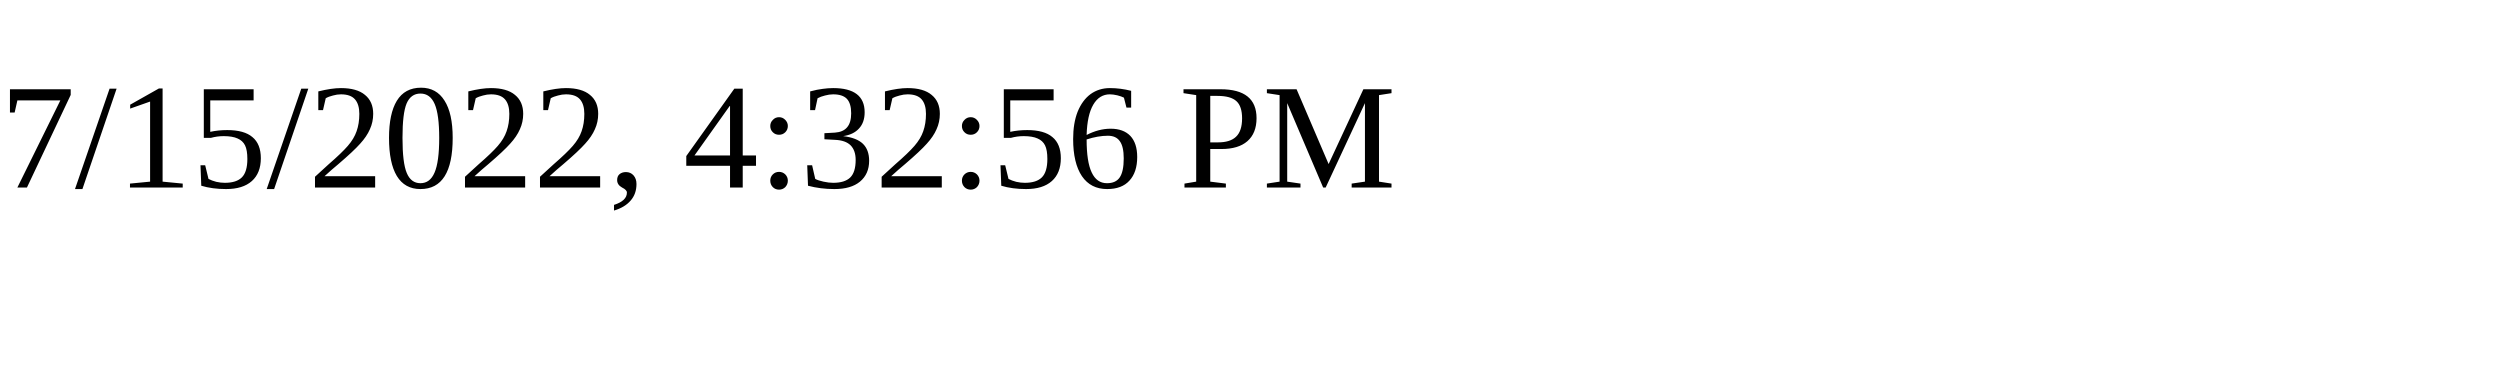
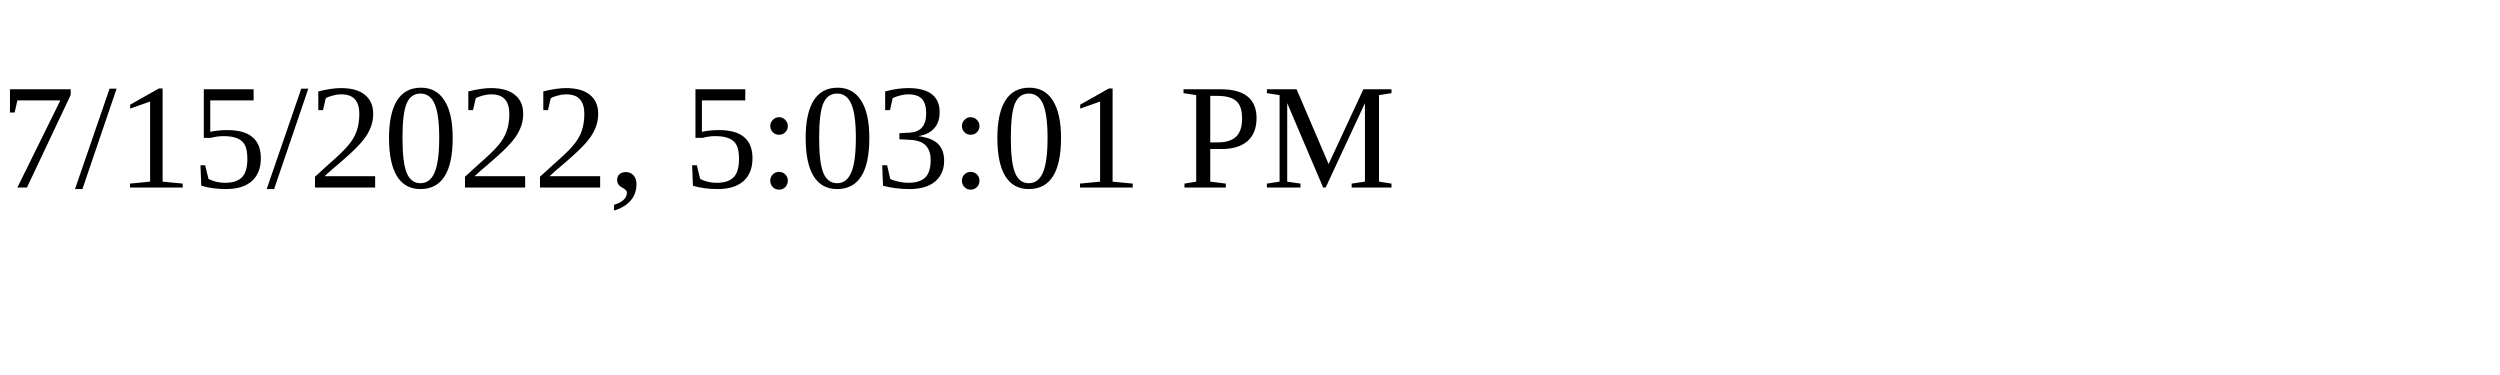
<svg xmlns="http://www.w3.org/2000/svg" height="30" width="200">
-   <text x="0" y="15">7/15/2022, 4:32:56 PM</text>
+   <text x="0" y="15">7/15/2022, 5:03:01 PM</text>
</svg>
